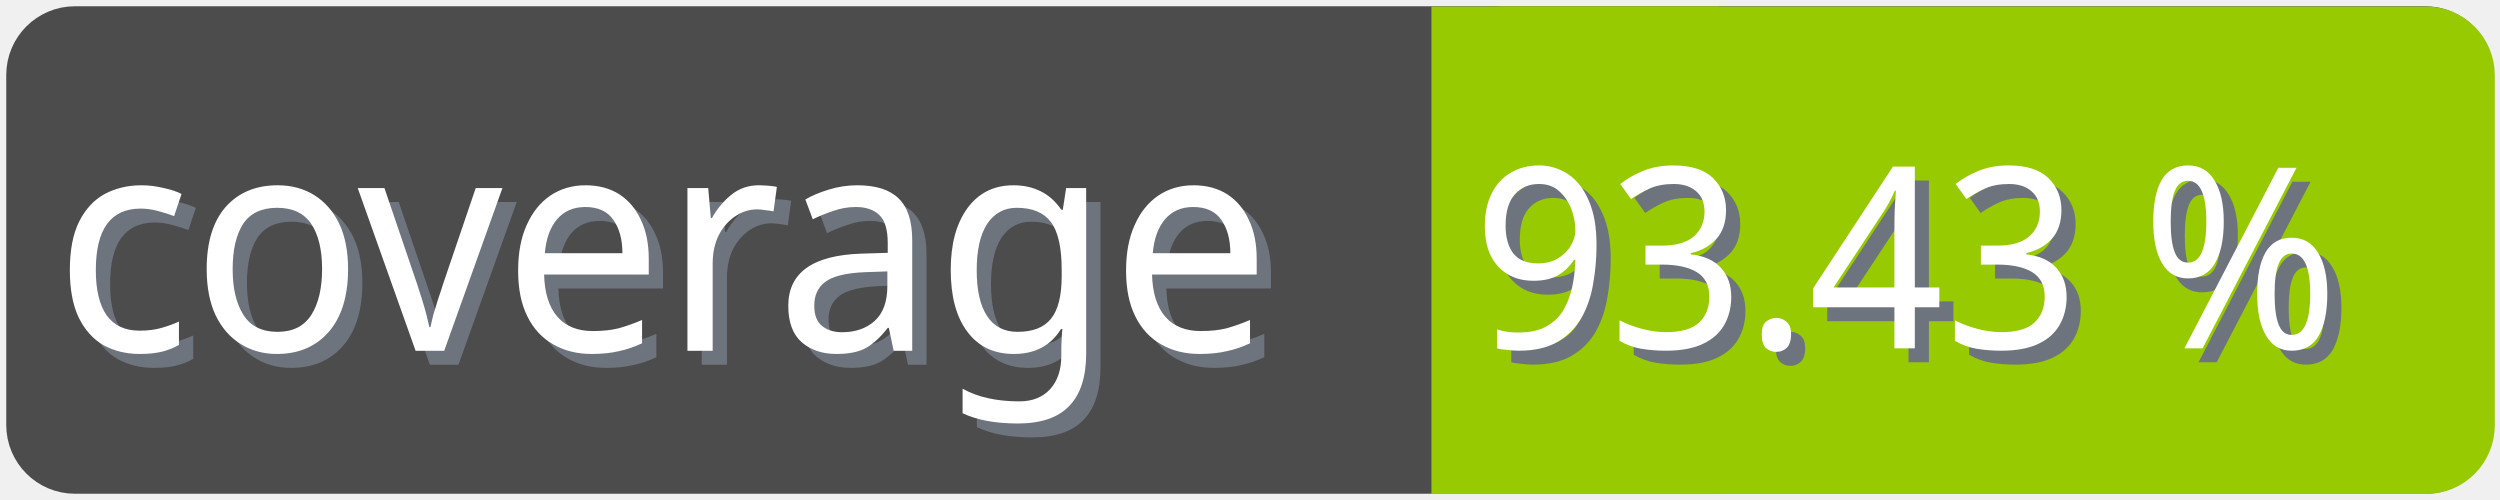
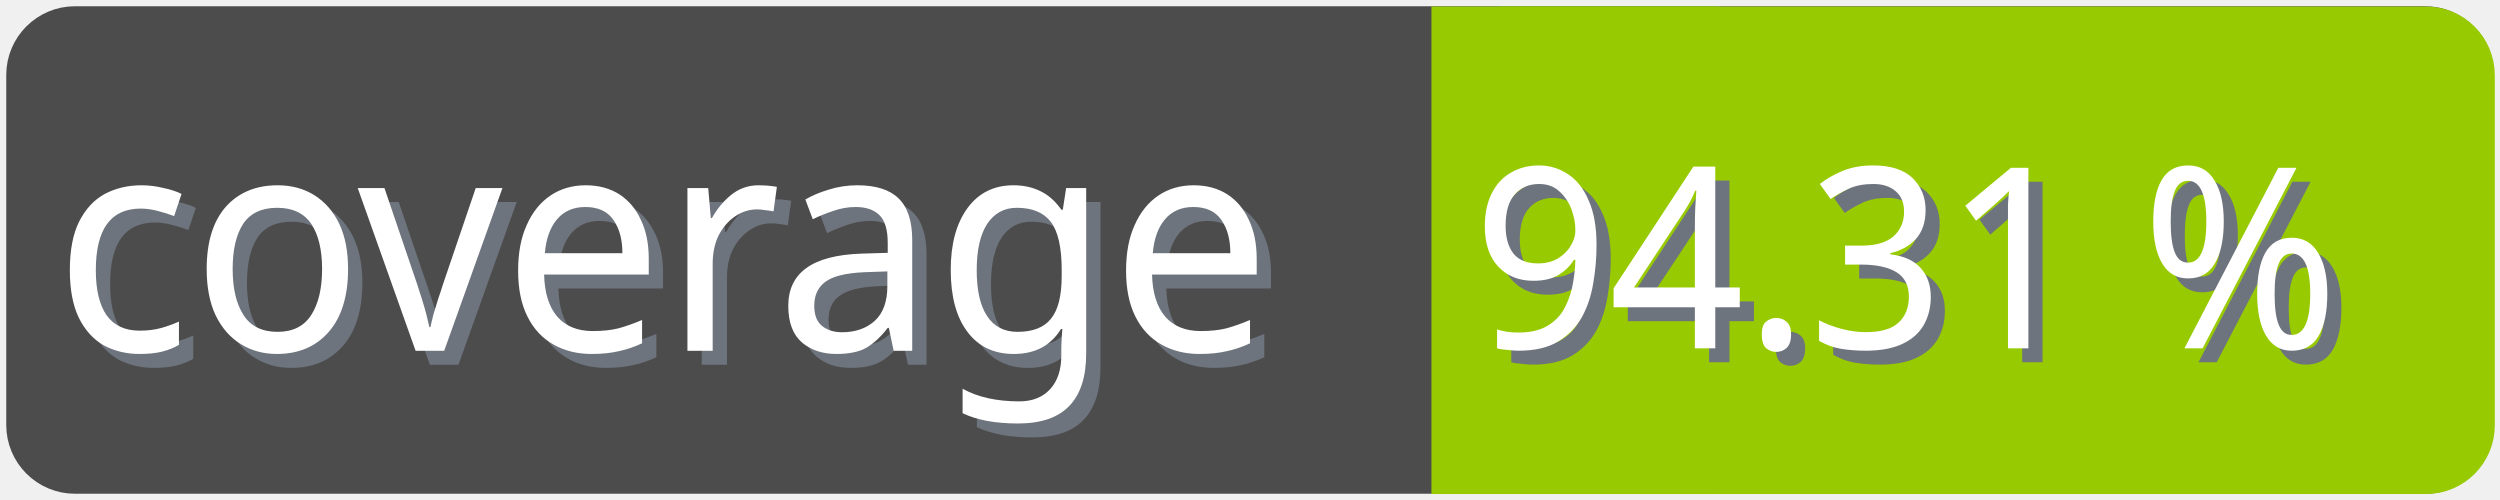
<svg xmlns="http://www.w3.org/2000/svg" width="100" height="20">
  <g>
    <rect fill="none" id="canvas_background" height="22" width="102" y="-1" x="-1" />
  </g>
  <g>
    <rect rx="2" id="svg_1" height="18" width="98" y="1" x="1" stroke-width="1.5" stroke="#4c4c4c" fill="#4c4c4c" />
    <text transform="matrix(0.95, 0, 0, 1.01133, 0.0809801, -0.0237383)" font-weight="normal" xml:space="preserve" text-anchor="start" font-family="'Trebuchet MS', Gadget, sans-serif" font-size="12" id="svg_8" y="14.45" x="2.8" stroke-width="0" stroke="#4c4c4c" fill="#6e747d">coverage</text>
    <text transform="matrix(0.95, 0, 0, 1.01133, 0.0809801, -0.0237383)" font-weight="normal" xml:space="preserve" text-anchor="start" font-family="'Trebuchet MS', Gadget, sans-serif" font-size="12" id="svg_3" y="13.9" x="2.2" stroke-width="0" stroke="#4c4c4c" fill="#ffffff">coverage</text>
    <rect rx="2" id="svg_5" height="18" width="40.905" y="1.011" x="58.137" stroke-width="1.5" stroke="#97ca00" fill="#97ca00" />
    <rect id="svg_7" height="18" width="10" y="1.011" x="58.008" stroke-width="1.5" stroke="#97ca00" fill="#97ca00" />
-     <text transform="matrix(0.95, 0, 0, 1.01133, 0.0809801, -0.0237383)" font-weight="normal" xml:space="preserve" text-anchor="end" font-family="'Trebuchet MS', Gadget, sans-serif" font-size="10" id="svg_10" y="14.35" x="99" stroke-width="0" stroke="#4c4c4c" fill="#6e747d">93.43 %</text>
-     <text transform="matrix(0.95, 0, 0, 1.01133, 0.0809801, -0.0237383)" font-weight="normal" xml:space="preserve" text-anchor="end" font-family="'Trebuchet MS', Gadget, sans-serif" font-size="10" id="svg_9" y="13.8" x="98.4" stroke-width="0" stroke="#4c4c4c" fill="#ffffff">93.43 %</text>
+     <text transform="matrix(0.95, 0, 0, 1.01133, 0.0809801, -0.0237383)" font-weight="normal" xml:space="preserve" text-anchor="end" font-family="'Trebuchet MS', Gadget, sans-serif" font-size="10" id="svg_10" y="14.35" x="99" stroke-width="0" stroke="#4c4c4c" fill="#6e747d">94.31 %</text>
+     <text transform="matrix(0.95, 0, 0, 1.01133, 0.0809801, -0.0237383)" font-weight="normal" xml:space="preserve" text-anchor="end" font-family="'Trebuchet MS', Gadget, sans-serif" font-size="10" id="svg_9" y="13.8" x="98.4" stroke-width="0" stroke="#4c4c4c" fill="#ffffff">94.31 %</text>
  </g>
</svg>
